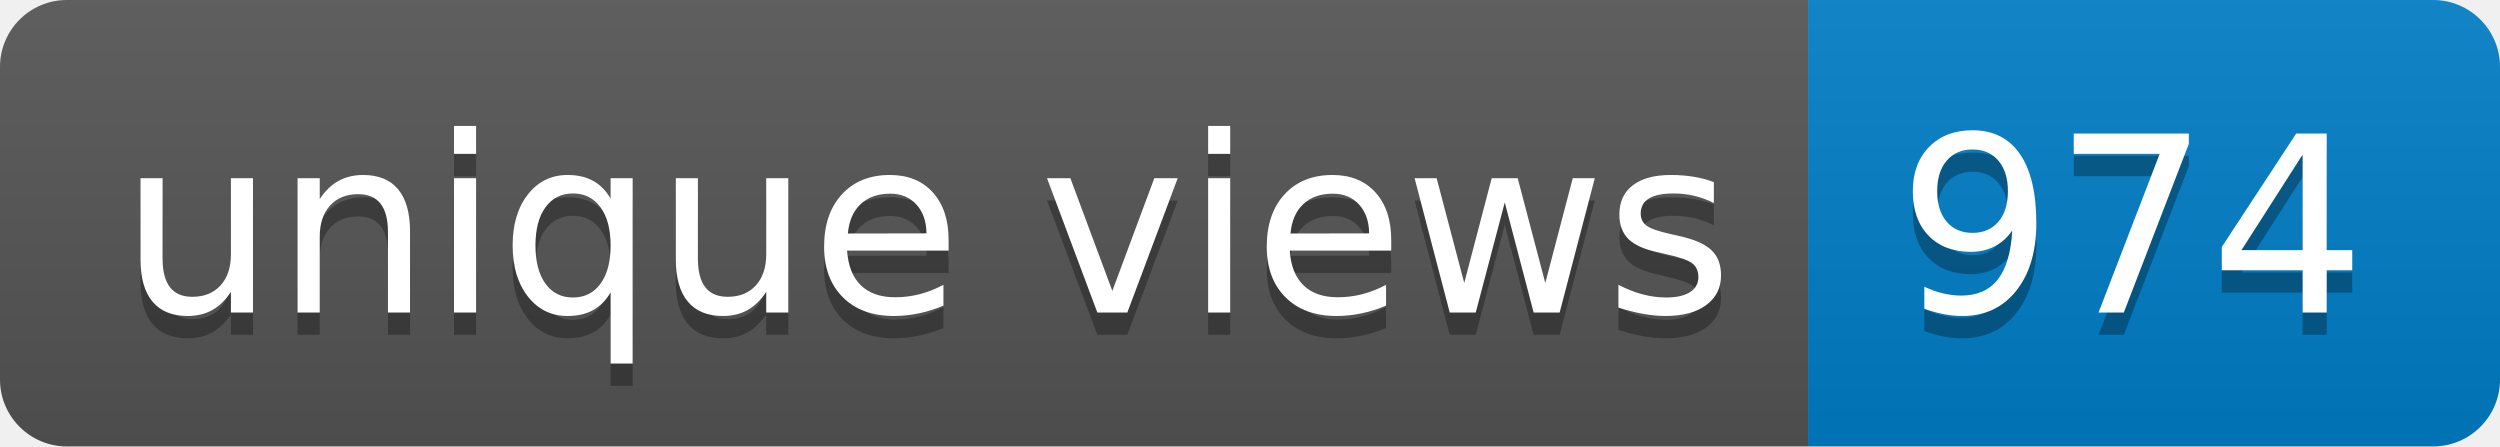
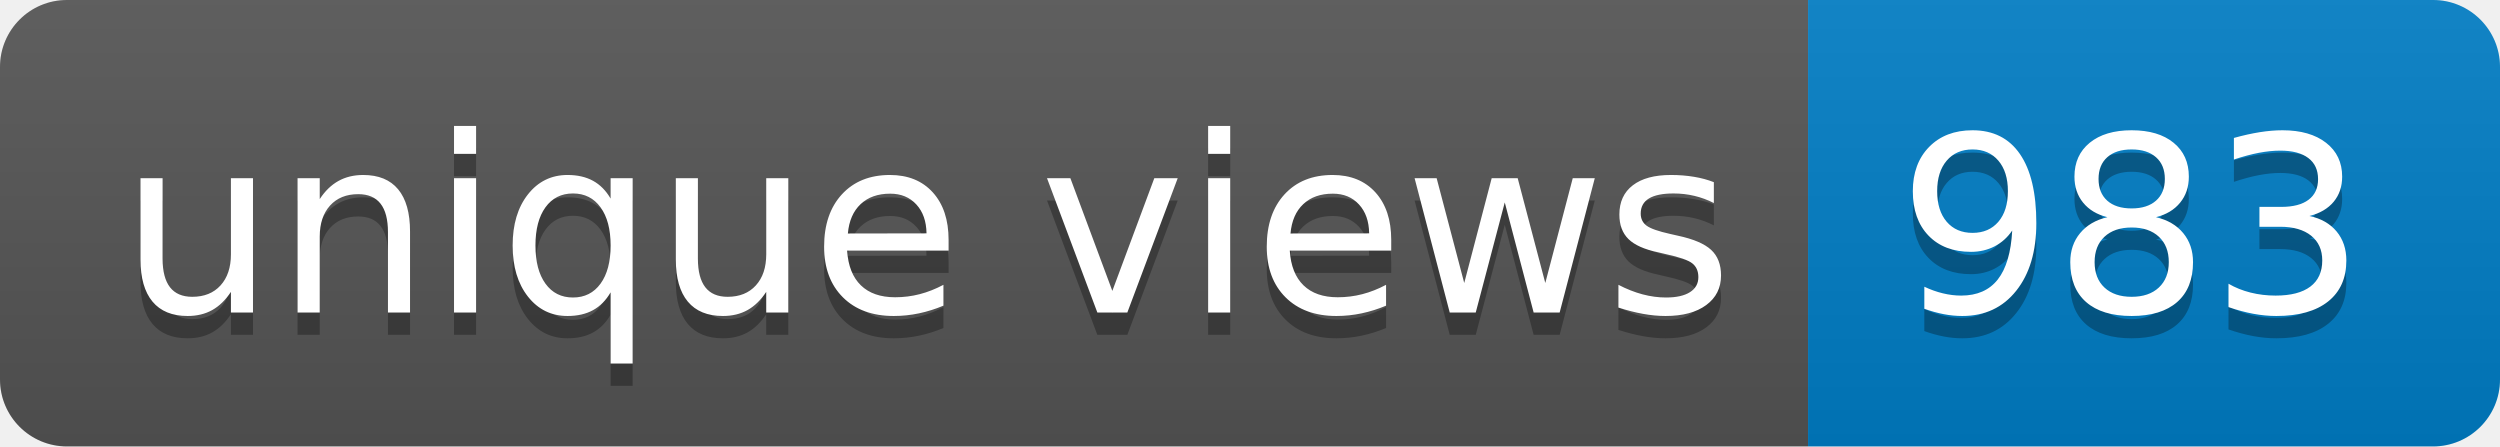
- <svg xmlns="http://www.w3.org/2000/svg" width="112" height="20" role="img" aria-label="unique views: 974">
+ <svg xmlns="http://www.w3.org/2000/svg" width="112" height="20" role="img" aria-label="unique views: 983">
  <linearGradient id="s" x2="0" y2="100%">
    <stop offset="0" stop-color="#bbb" stop-opacity=".1" />
    <stop offset="1" stop-opacity=".1" />
  </linearGradient>
  <clipPath id="r">
    <rect width="112" height="20" rx="3" fill="#fff" />
  </clipPath>
  <g clip-path="url(#r)">
    <rect width="81" height="20" fill="#555" />
    <rect x="81" width="31" height="20" fill="#007ec6" />
    <rect width="112" height="20" fill="url(#s)" />
  </g>
  <g fill="#fff" text-anchor="middle" font-family="Verdana,Geneva,DejaVu Sans,sans-serif" text-rendering="geometricPrecision" font-size="110">
    <text aria-hidden="true" x="415" y="150" fill="#010101" fill-opacity=".3" transform="scale(.1)" textLength="710">unique views</text>
    <text x="415" y="140" transform="scale(.1)" fill="#fff" textLength="710">unique views</text>
-     <text aria-hidden="true" x="955" y="150" fill="#010101" fill-opacity=".3" transform="scale(.1)" textLength="210">974</text>
-     <text x="955" y="140" transform="scale(.1)" fill="#fff" textLength="210">974</text>
+     <text aria-hidden="true" x="955" y="150" fill="#010101" fill-opacity=".3" transform="scale(.1)" textLength="210">983</text>
+     <text x="955" y="140" transform="scale(.1)" fill="#fff" textLength="210">983</text>
  </g>
</svg>
